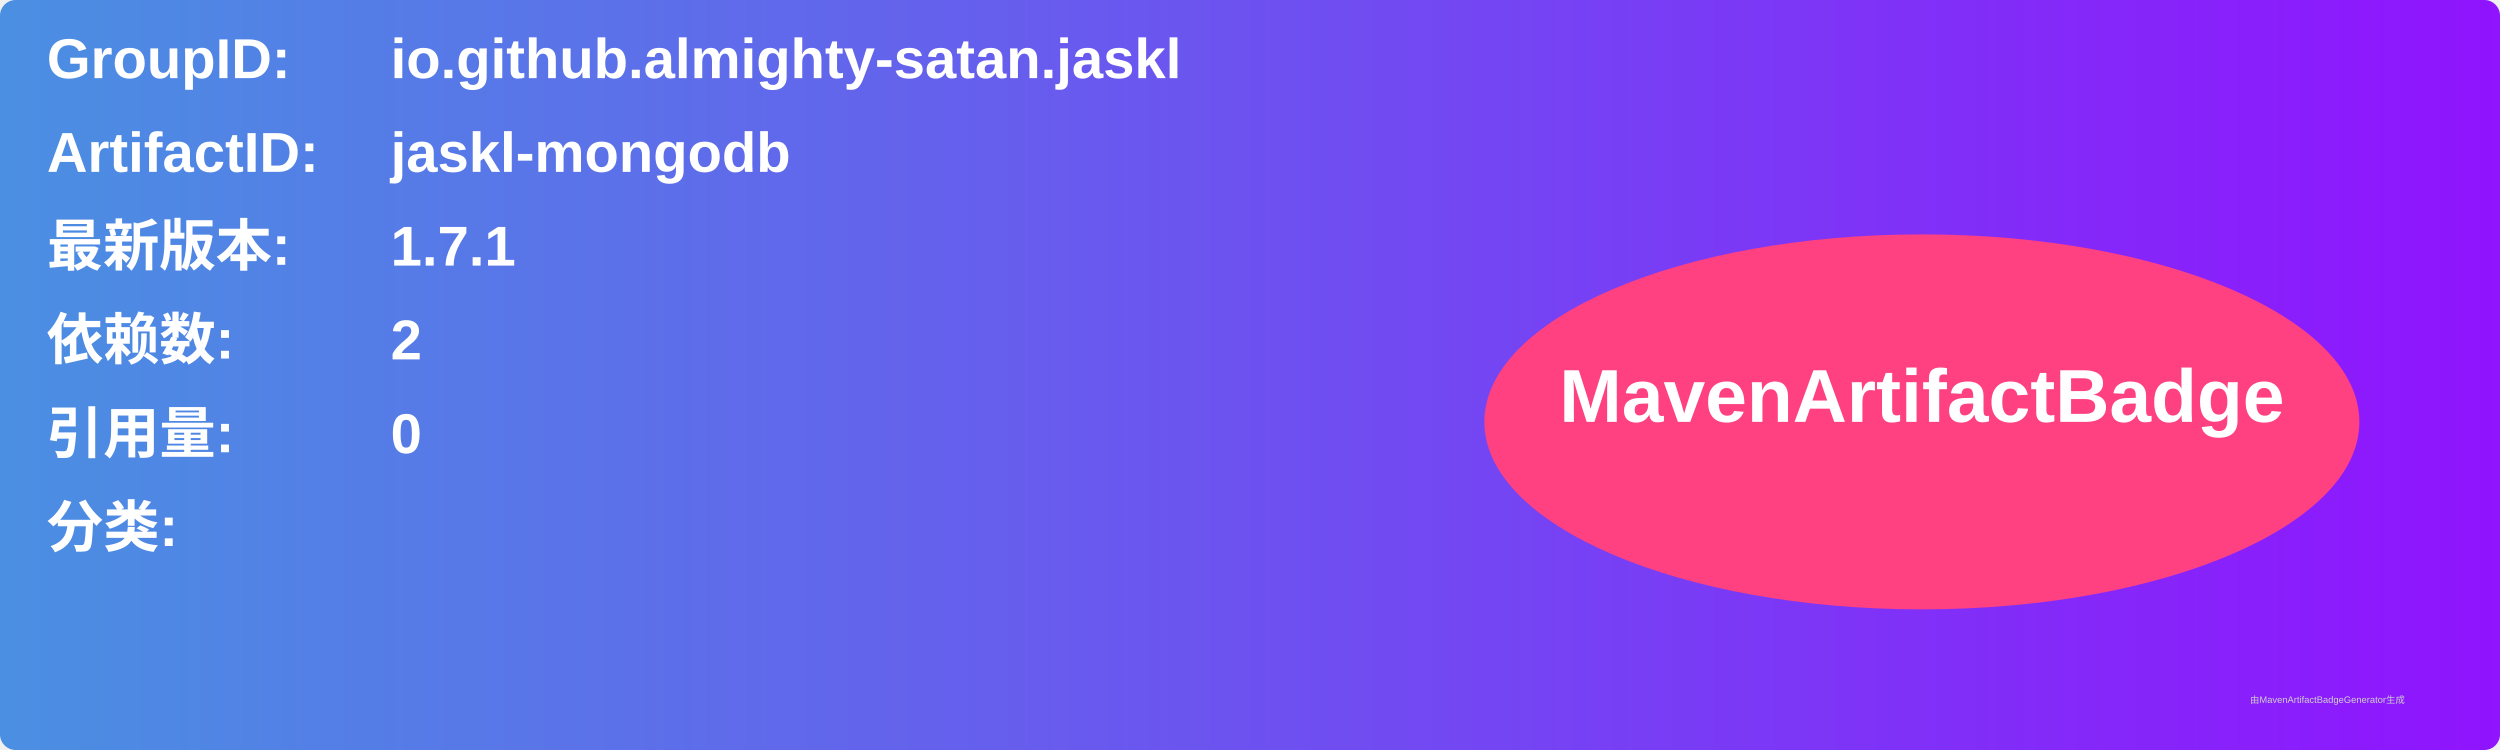
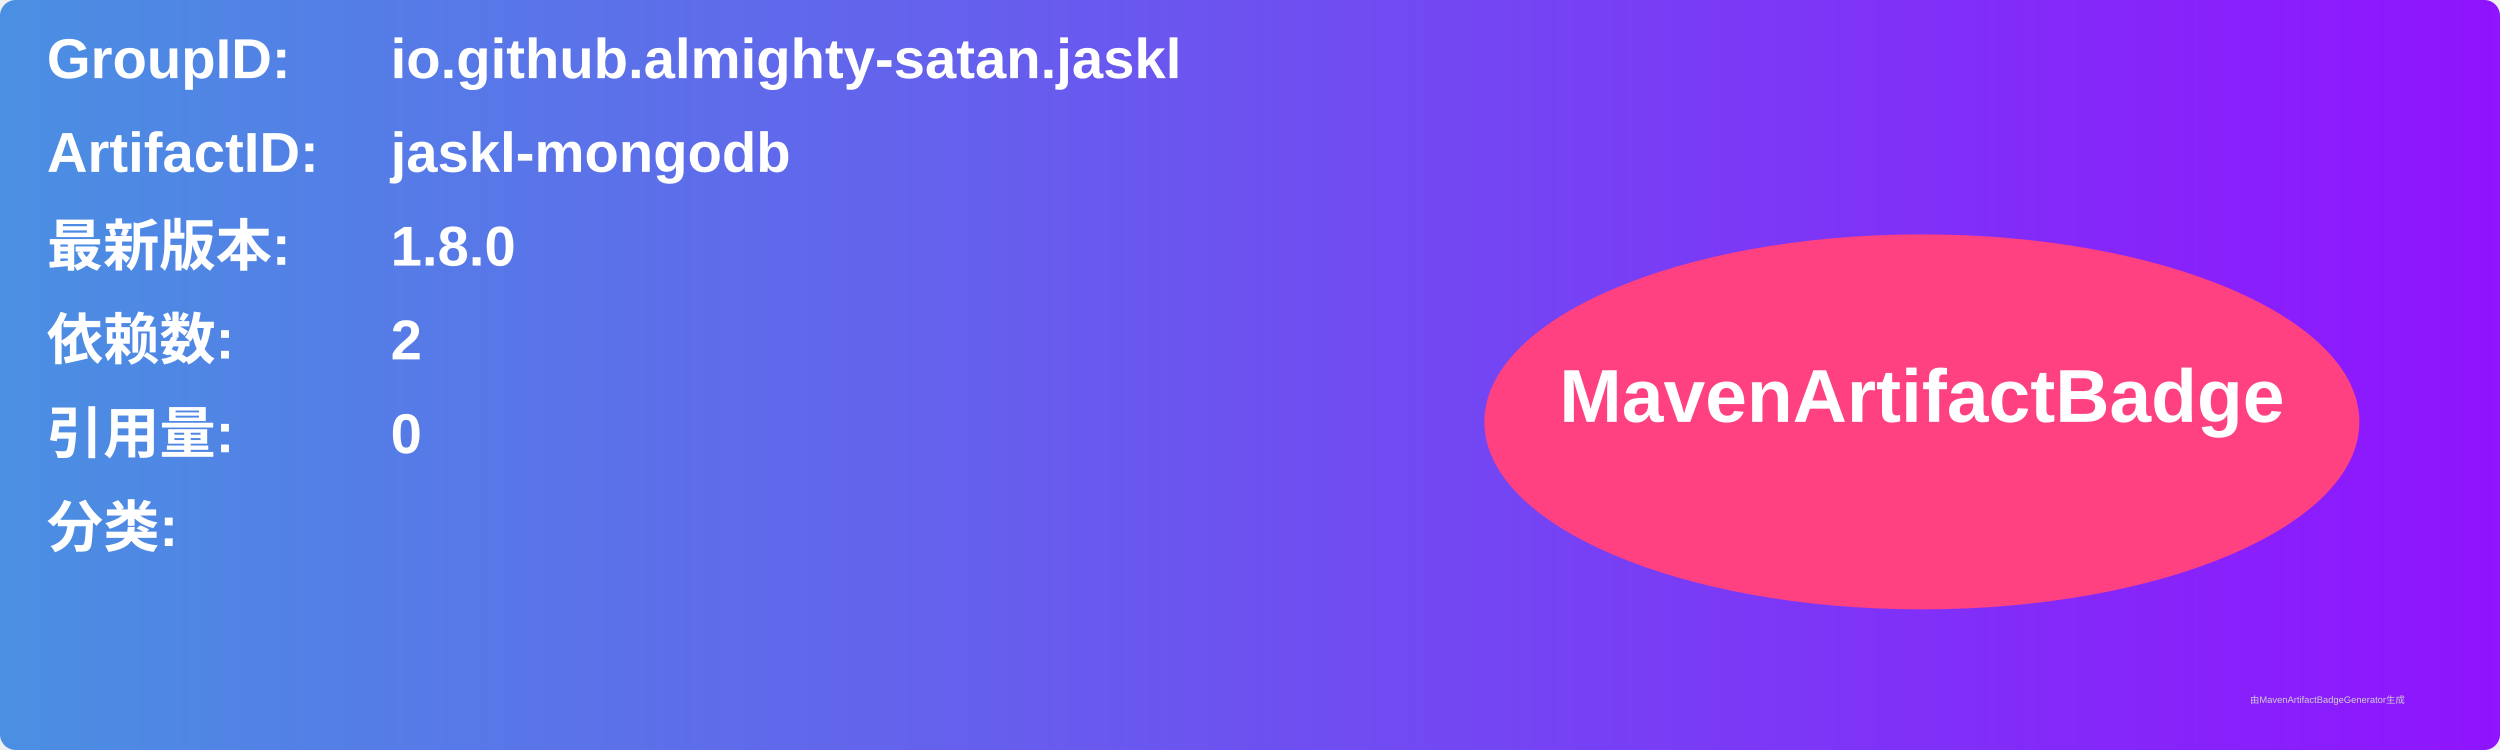
<svg xmlns="http://www.w3.org/2000/svg" width="800" height="240" viewBox="0 0 800 240">
  <linearGradient id="grad" x1="0%" y1="0%" x2="100%" y2="0%">
    <stop offset="0%" stop-color="#4a90e2" />
    <stop offset="100%" stop-color="#9013fe" />
  </linearGradient>
  <rect width="100%" height="100%" rx="5" ry="5" fill="url(#grad)" />
  <g transform="translate(15, 15)">
    <text x="0" y="10" font-family="Arial" font-size="18" fill="white" font-weight="bold" width="260">GroupID:</text>
    <text x="110" y="10" font-family="Arial" font-size="18" fill="white" font-weight="bold" width="460">io.github.almighty-satan.jaskl</text>
    <text x="0" y="40" font-family="Arial" font-size="18" fill="white" font-weight="bold" width="260">ArtifactID:</text>
    <text x="110" y="40" font-family="Arial" font-size="18" fill="white" font-weight="bold" width="460">jaskl-mongodb</text>
    <text x="0" y="70" font-family="Arial" font-size="18" fill="white" font-weight="bold">最新版本:</text>
    <text x="110" y="70" font-family="Arial" font-size="18" fill="white" font-weight="bold">
-       <tspan font-weight="bold">1.7.1</tspan>
+       <tspan font-weight="bold">1.8.0</tspan>
    </text>
    <text x="0" y="100" font-family="Arial" font-size="18" fill="white" font-weight="bold">依赖数: </text>
    <text x="110" y="100" font-family="Arial" font-size="18" fill="white">
      <tspan font-weight="bold">2</tspan>
    </text>
    <text x="0" y="130" font-family="Arial" font-size="18" fill="white" font-weight="bold">引用量: </text>
    <text x="110" y="130" font-family="Arial" font-size="18" fill="white">
      <tspan font-weight="bold">0</tspan>
    </text>
    <text x="0" y="160" font-family="Arial" font-size="18" fill="white" font-weight="bold">分类:</text>
    <text x="10" y="190" font-family="Arial" font-size="10" fill="white">
      <tspan font-weight="bold" />
    </text>
    <ellipse cx="600" cy="120" rx="140" ry="60" fill="#ff4081" />
    <text x="600" y="120" text-anchor="middle" font-family="Arial" font-size="24" fill="white" font-weight="bold">MavenArtifactBadge</text>
  </g>
  <text x="720" y="225" font-family="Arial" font-size="3" fill="#d0d0d0">由MavenArtifactBadgeGenerator生成</text>
</svg>
